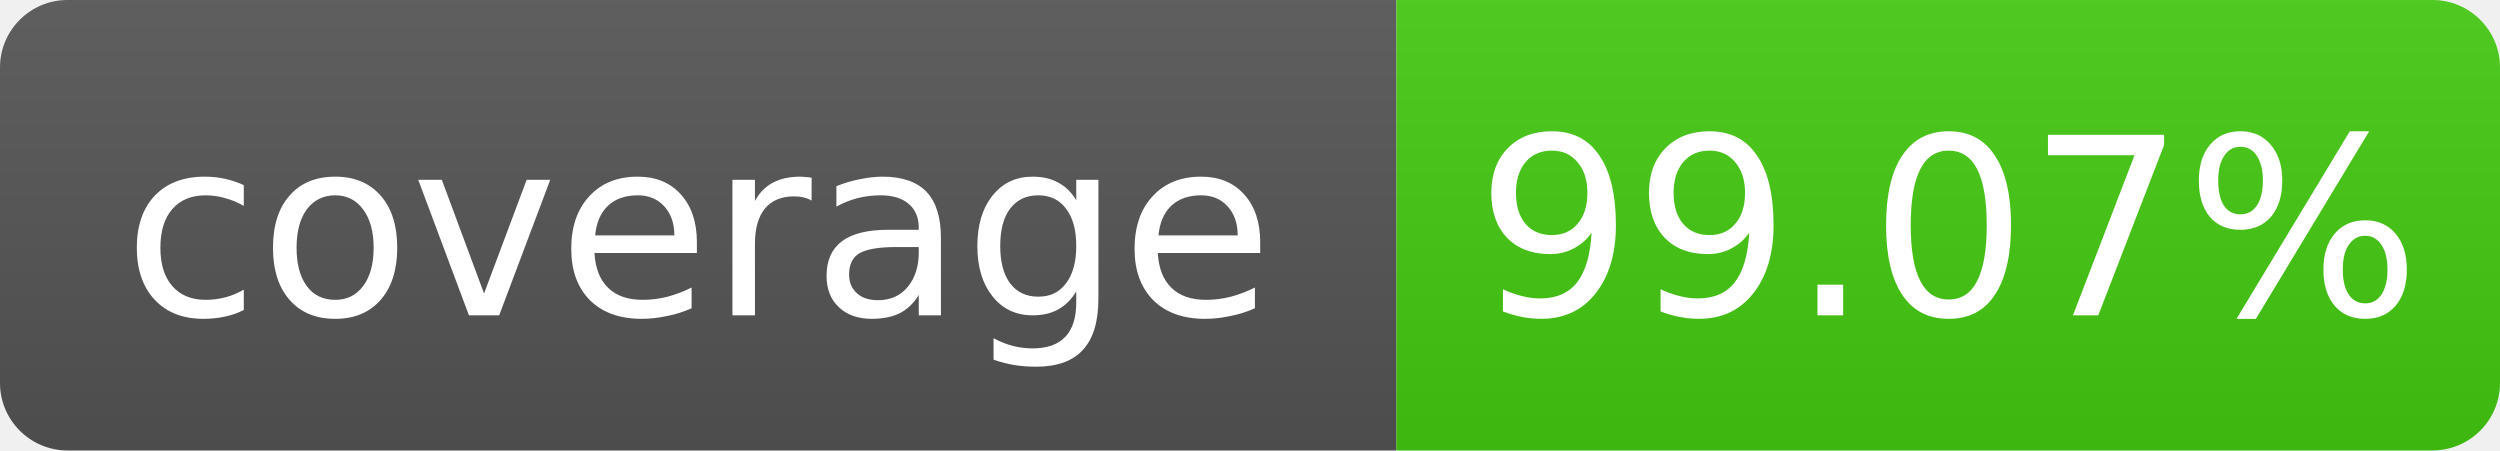
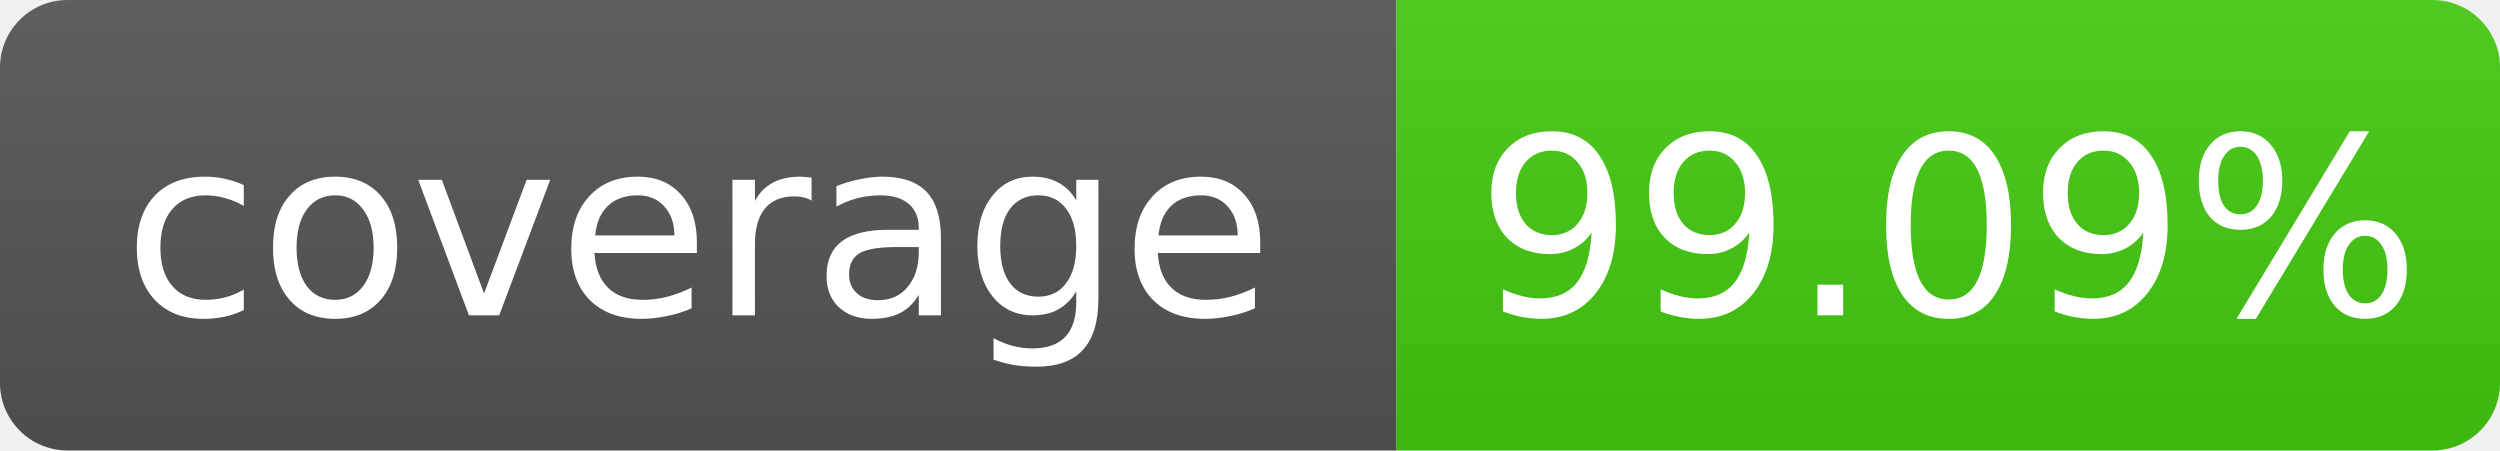
- <svg xmlns="http://www.w3.org/2000/svg" width="111" height="20" role="img" aria-label="coverage: 99.07%">
+ <svg xmlns="http://www.w3.org/2000/svg" width="111" height="20" role="img" aria-label="coverage: 99.09%">
  <linearGradient id="s" x2="0" y2="100%">
    <stop offset="0" stop-color="#bbb" stop-opacity=".1" />
    <stop offset="1" stop-opacity=".1" />
  </linearGradient>
  <clipPath id="r">
    <rect width="111" height="20" rx="3" fill="#fff" />
  </clipPath>
  <g clip-path="url(#r)">
    <rect width="62" height="20" fill="#555" />
    <rect x="62" width="49" height="20" fill="#4c1" />
    <rect width="111" height="20" fill="url(#s)" />
  </g>
  <g fill="#fff" text-anchor="middle" font-family="Verdana,Geneva,DejaVu Sans,sans-serif" font-size="11">
    <text x="31.0" y="14">coverage</text>
-     <text x="86.5" y="14">99.07%</text>
+     <text x="86.5" y="14">99.09%</text>
  </g>
</svg>
